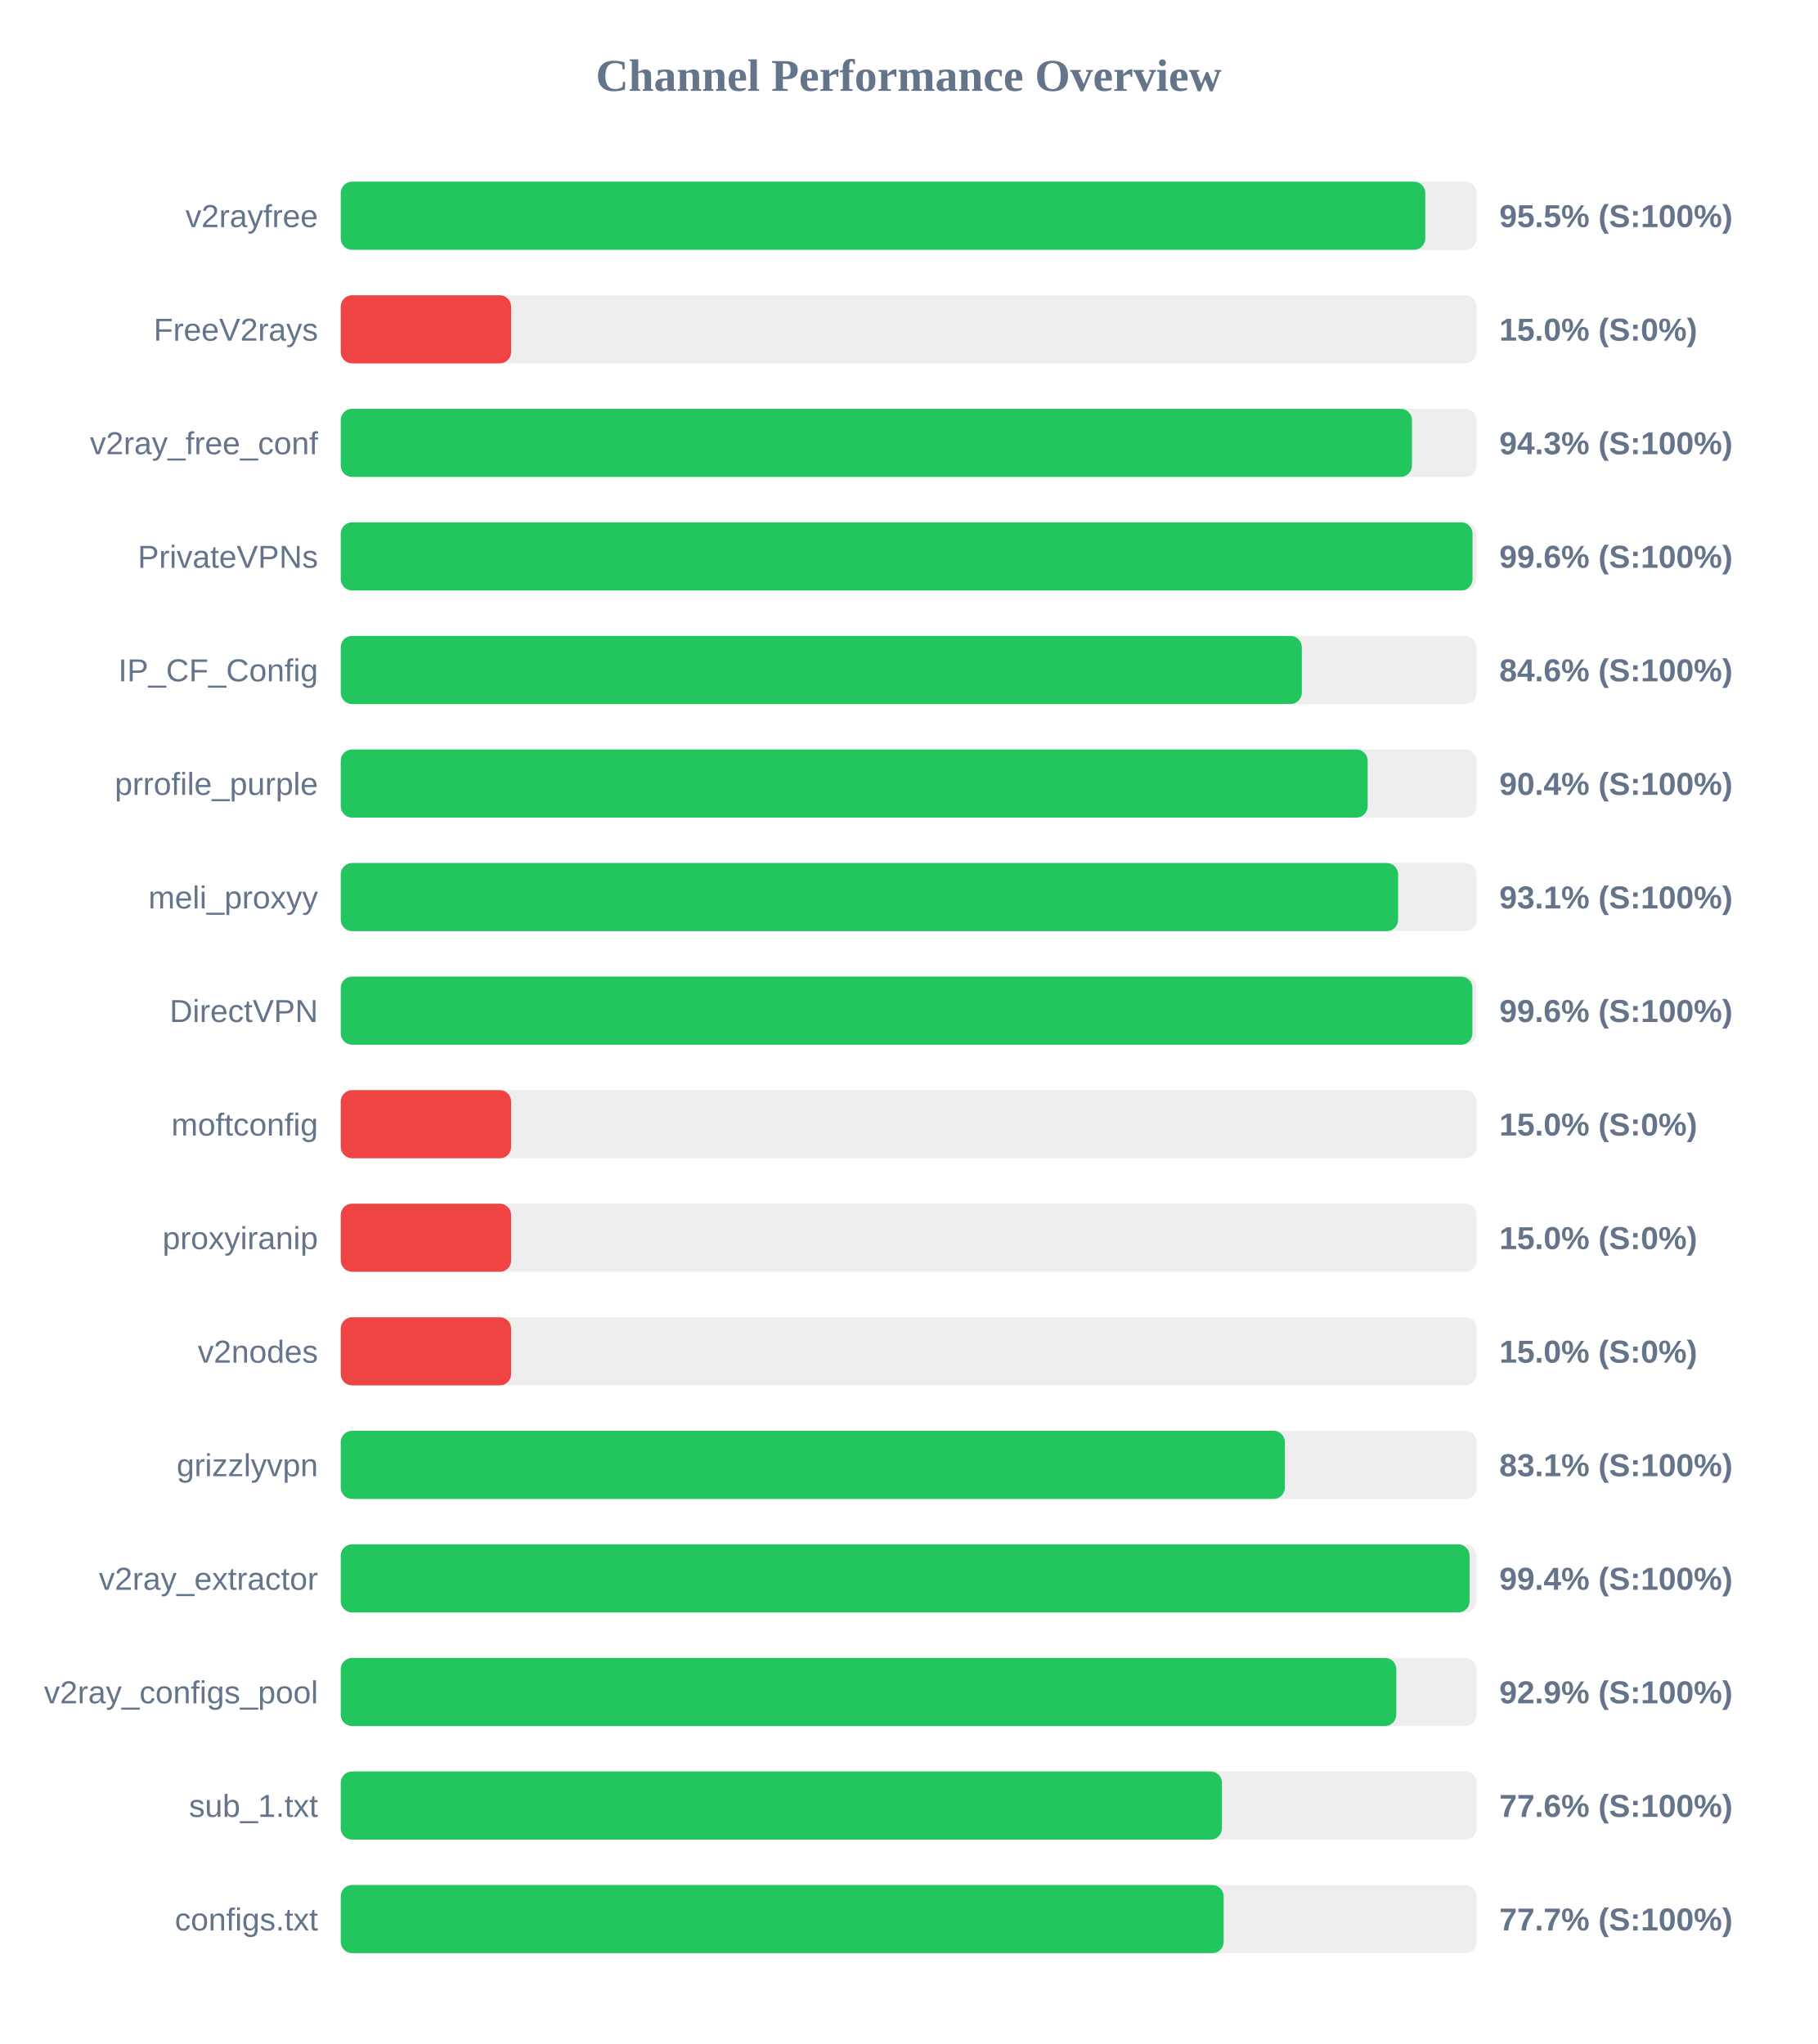
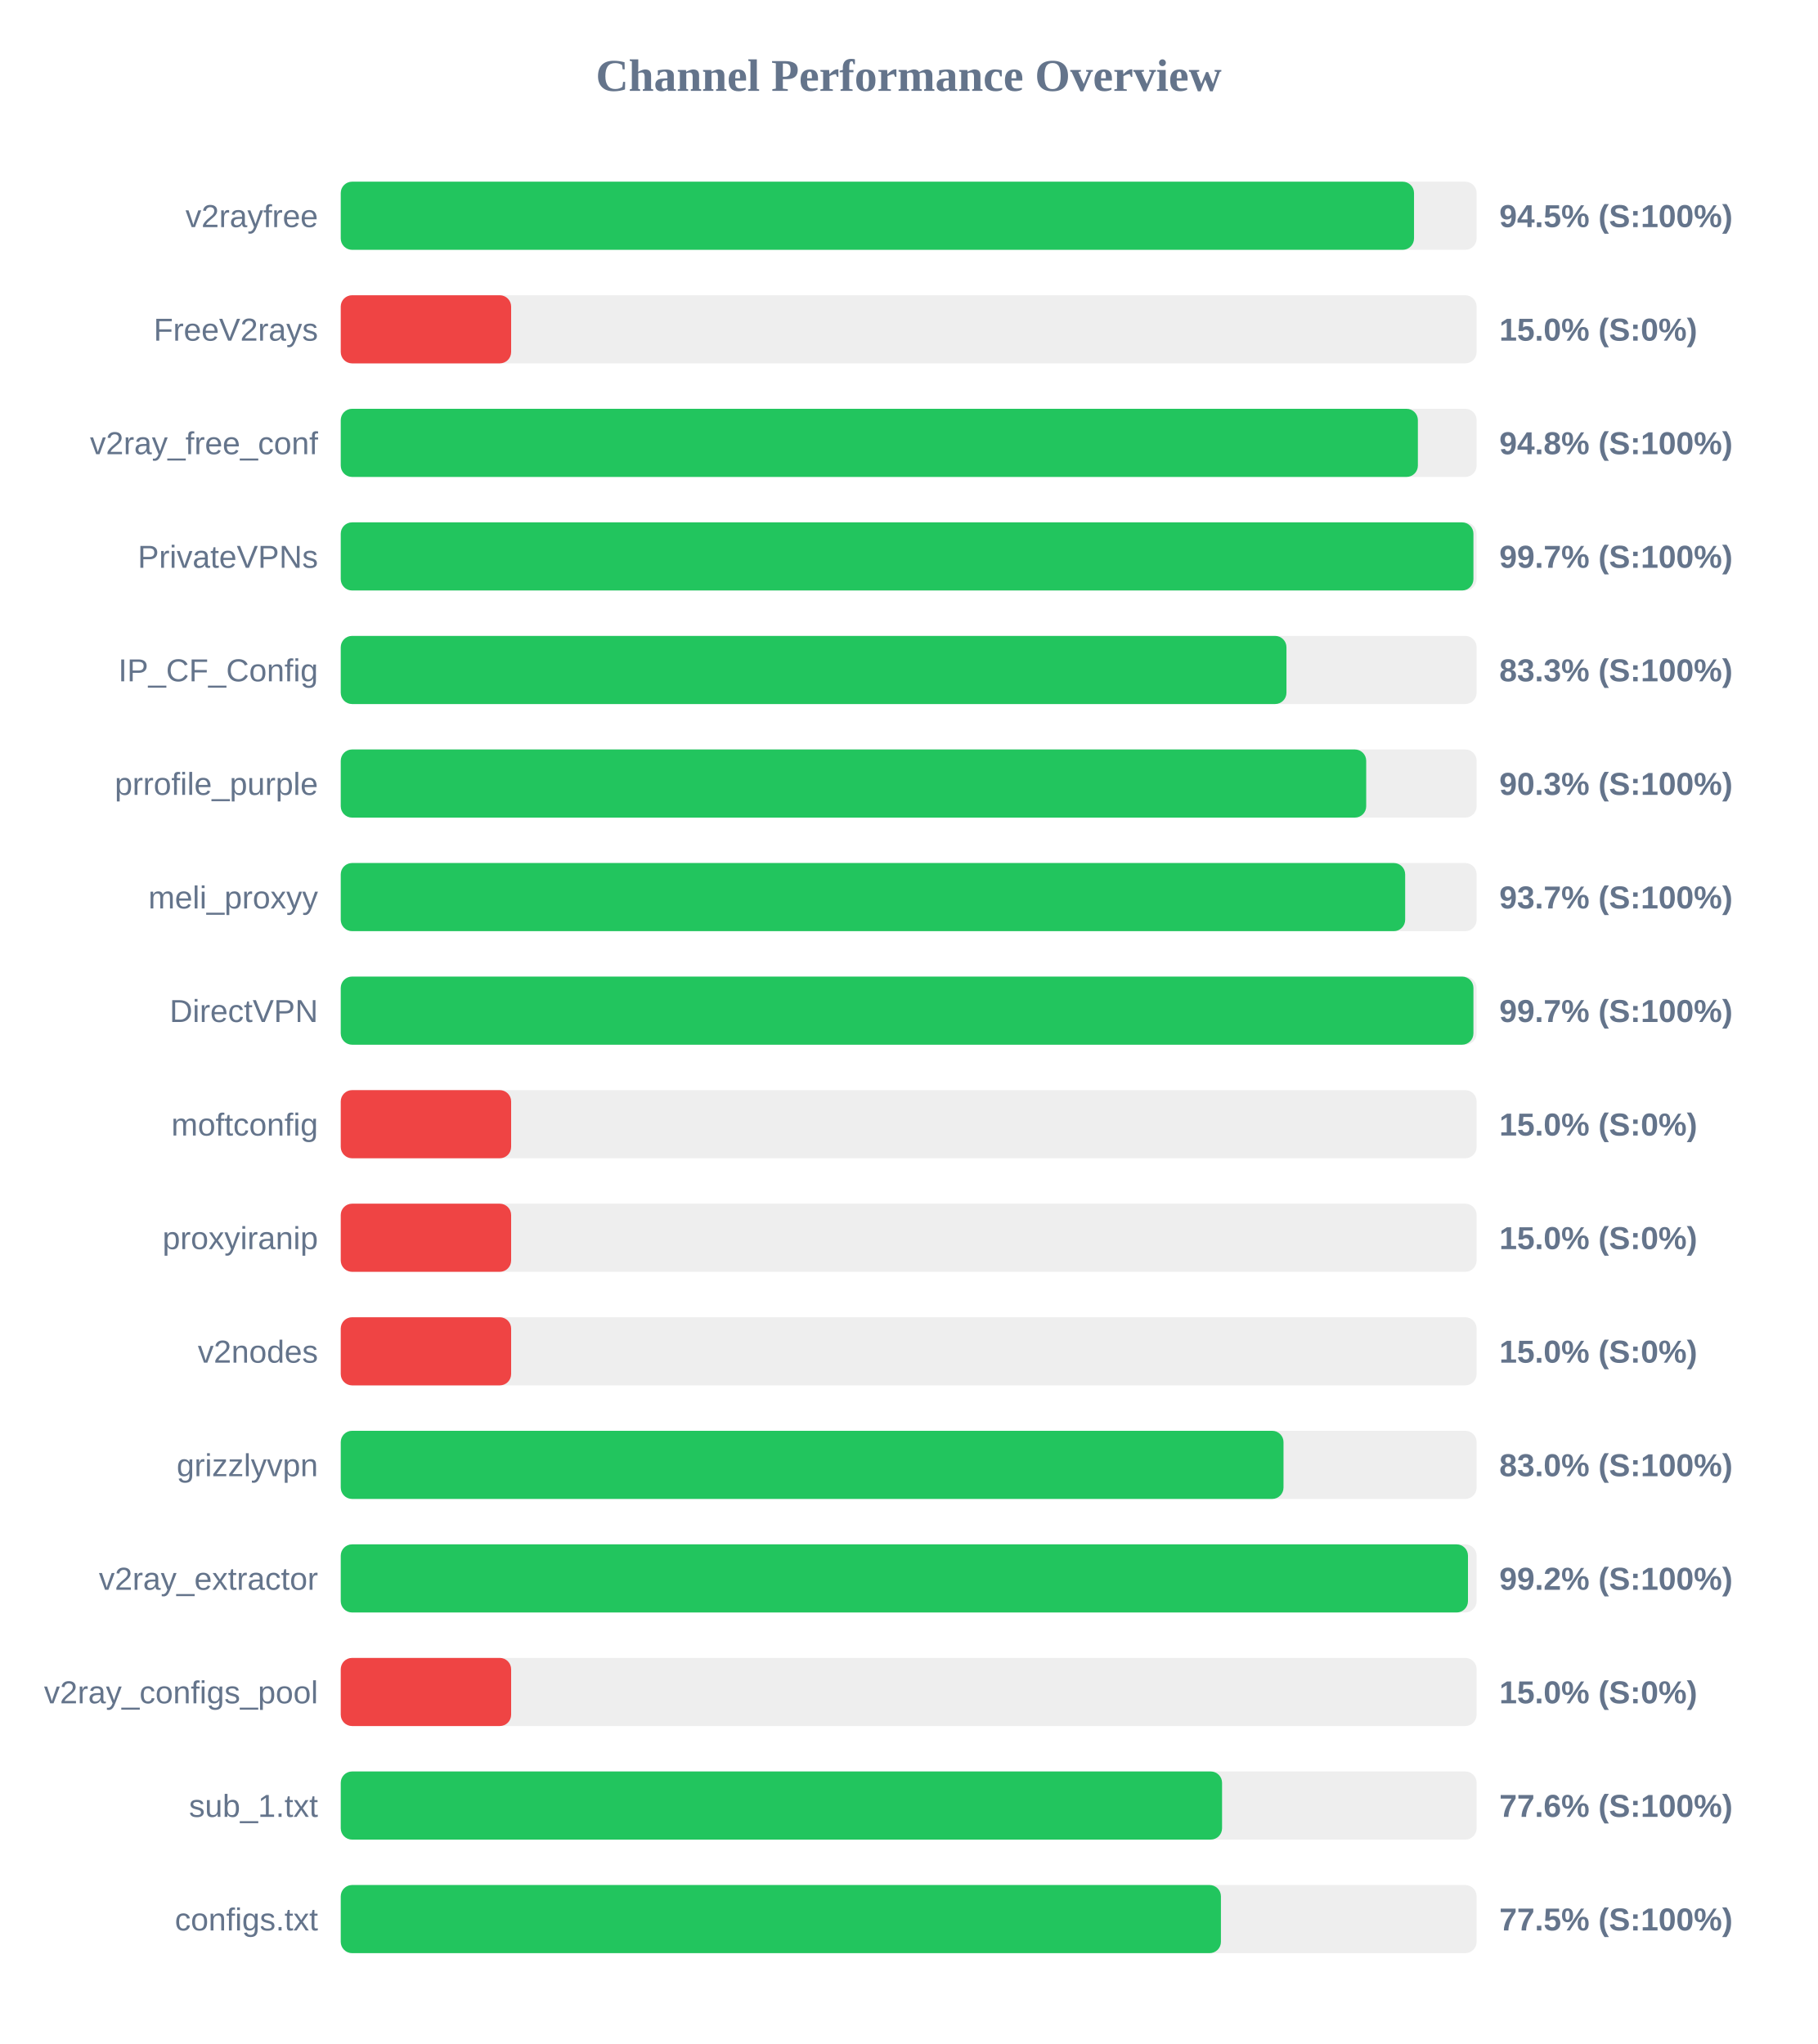
<svg xmlns="http://www.w3.org/2000/svg" width="800" height="900" version="1.1">
  <style>
        .row { font: 14px Arial; fill: #64748b; }
        .score { font: bold 14px Arial; fill: #64748b; }
    </style>
  <text x="400" y="40" text-anchor="middle" font-size="20px" font-weight="bold" fill="#64748b">Channel Performance Overview</text>
  <rect x="150" y="80" width="500" height="30" fill="#eee" rx="5" />
-   <rect x="150" y="80" width="477.4" height="30" fill="#22c55e" rx="5" />
+   <rect x="150" y="80" width="472.45" height="30" fill="#22c55e" rx="5" />
  <text x="140" y="100" text-anchor="end" class="row">v2rayfree</text>
-   <text x="660" y="100" text-anchor="start" class="score">95.5% (S:100%)</text>
+   <text x="660" y="100" text-anchor="start" class="score">94.5% (S:100%)</text>
  <rect x="150" y="130" width="500" height="30" fill="#eee" rx="5" />
  <rect x="150" y="130" width="75.0" height="30" fill="#ef4444" rx="5" />
  <text x="140" y="150" text-anchor="end" class="row">FreeV2rays</text>
  <text x="660" y="150" text-anchor="start" class="score">15.0% (S:0%)</text>
  <rect x="150" y="180" width="500" height="30" fill="#eee" rx="5" />
-   <rect x="150" y="180" width="471.55" height="30" fill="#22c55e" rx="5" />
+   <rect x="150" y="180" width="474.15" height="30" fill="#22c55e" rx="5" />
  <text x="140" y="200" text-anchor="end" class="row">v2ray_free_conf</text>
-   <text x="660" y="200" text-anchor="start" class="score">94.3% (S:100%)</text>
+   <text x="660" y="200" text-anchor="start" class="score">94.8% (S:100%)</text>
  <rect x="150" y="230" width="500" height="30" fill="#eee" rx="5" />
-   <rect x="150" y="230" width="498.2" height="30" fill="#22c55e" rx="5" />
+   <rect x="150" y="230" width="498.6" height="30" fill="#22c55e" rx="5" />
  <text x="140" y="250" text-anchor="end" class="row">PrivateVPNs</text>
-   <text x="660" y="250" text-anchor="start" class="score">99.6% (S:100%)</text>
+   <text x="660" y="250" text-anchor="start" class="score">99.7% (S:100%)</text>
  <rect x="150" y="280" width="500" height="30" fill="#eee" rx="5" />
-   <rect x="150" y="280" width="423.05" height="30" fill="#22c55e" rx="5" />
+   <rect x="150" y="280" width="416.3" height="30" fill="#22c55e" rx="5" />
  <text x="140" y="300" text-anchor="end" class="row">IP_CF_Config</text>
-   <text x="660" y="300" text-anchor="start" class="score">84.6% (S:100%)</text>
+   <text x="660" y="300" text-anchor="start" class="score">83.3% (S:100%)</text>
  <rect x="150" y="330" width="500" height="30" fill="#eee" rx="5" />
-   <rect x="150" y="330" width="452.05" height="30" fill="#22c55e" rx="5" />
+   <rect x="150" y="330" width="451.4" height="30" fill="#22c55e" rx="5" />
  <text x="140" y="350" text-anchor="end" class="row">prrofile_purple</text>
-   <text x="660" y="350" text-anchor="start" class="score">90.4% (S:100%)</text>
+   <text x="660" y="350" text-anchor="start" class="score">90.3% (S:100%)</text>
  <rect x="150" y="380" width="500" height="30" fill="#eee" rx="5" />
-   <rect x="150" y="380" width="465.45" height="30" fill="#22c55e" rx="5" />
+   <rect x="150" y="380" width="468.55" height="30" fill="#22c55e" rx="5" />
  <text x="140" y="400" text-anchor="end" class="row">meli_proxyy</text>
-   <text x="660" y="400" text-anchor="start" class="score">93.1% (S:100%)</text>
+   <text x="660" y="400" text-anchor="start" class="score">93.7% (S:100%)</text>
  <rect x="150" y="430" width="500" height="30" fill="#eee" rx="5" />
-   <rect x="150" y="430" width="498.15" height="30" fill="#22c55e" rx="5" />
+   <rect x="150" y="430" width="498.6" height="30" fill="#22c55e" rx="5" />
  <text x="140" y="450" text-anchor="end" class="row">DirectVPN</text>
-   <text x="660" y="450" text-anchor="start" class="score">99.6% (S:100%)</text>
+   <text x="660" y="450" text-anchor="start" class="score">99.7% (S:100%)</text>
  <rect x="150" y="480" width="500" height="30" fill="#eee" rx="5" />
  <rect x="150" y="480" width="75.0" height="30" fill="#ef4444" rx="5" />
  <text x="140" y="500" text-anchor="end" class="row">moftconfig</text>
  <text x="660" y="500" text-anchor="start" class="score">15.0% (S:0%)</text>
  <rect x="150" y="530" width="500" height="30" fill="#eee" rx="5" />
  <rect x="150" y="530" width="75.0" height="30" fill="#ef4444" rx="5" />
  <text x="140" y="550" text-anchor="end" class="row">proxyiranip</text>
  <text x="660" y="550" text-anchor="start" class="score">15.0% (S:0%)</text>
  <rect x="150" y="580" width="500" height="30" fill="#eee" rx="5" />
  <rect x="150" y="580" width="75.0" height="30" fill="#ef4444" rx="5" />
  <text x="140" y="600" text-anchor="end" class="row">v2nodes</text>
  <text x="660" y="600" text-anchor="start" class="score">15.0% (S:0%)</text>
  <rect x="150" y="630" width="500" height="30" fill="#eee" rx="5" />
-   <rect x="150" y="630" width="415.6" height="30" fill="#22c55e" rx="5" />
+   <rect x="150" y="630" width="415.0" height="30" fill="#22c55e" rx="5" />
  <text x="140" y="650" text-anchor="end" class="row">grizzlyvpn</text>
-   <text x="660" y="650" text-anchor="start" class="score">83.1% (S:100%)</text>
+   <text x="660" y="650" text-anchor="start" class="score">83.0% (S:100%)</text>
  <rect x="150" y="680" width="500" height="30" fill="#eee" rx="5" />
-   <rect x="150" y="680" width="496.9" height="30" fill="#22c55e" rx="5" />
+   <rect x="150" y="680" width="496.2" height="30" fill="#22c55e" rx="5" />
  <text x="140" y="700" text-anchor="end" class="row">v2ray_extractor</text>
-   <text x="660" y="700" text-anchor="start" class="score">99.4% (S:100%)</text>
+   <text x="660" y="700" text-anchor="start" class="score">99.2% (S:100%)</text>
  <rect x="150" y="730" width="500" height="30" fill="#eee" rx="5" />
-   <rect x="150" y="730" width="464.65" height="30" fill="#22c55e" rx="5" />
+   <rect x="150" y="730" width="75.0" height="30" fill="#ef4444" rx="5" />
  <text x="140" y="750" text-anchor="end" class="row">v2ray_configs_pool</text>
-   <text x="660" y="750" text-anchor="start" class="score">92.9% (S:100%)</text>
+   <text x="660" y="750" text-anchor="start" class="score">15.0% (S:0%)</text>
  <rect x="150" y="780" width="500" height="30" fill="#eee" rx="5" />
-   <rect x="150" y="780" width="387.9" height="30" fill="#22c55e" rx="5" />
+   <rect x="150" y="780" width="387.95" height="30" fill="#22c55e" rx="5" />
  <text x="140" y="800" text-anchor="end" class="row">sub_1.txt</text>
  <text x="660" y="800" text-anchor="start" class="score">77.6% (S:100%)</text>
  <rect x="150" y="830" width="500" height="30" fill="#eee" rx="5" />
-   <rect x="150" y="830" width="388.65" height="30" fill="#22c55e" rx="5" />
+   <rect x="150" y="830" width="387.45" height="30" fill="#22c55e" rx="5" />
  <text x="140" y="850" text-anchor="end" class="row">configs.txt</text>
-   <text x="660" y="850" text-anchor="start" class="score">77.7% (S:100%)</text>
+   <text x="660" y="850" text-anchor="start" class="score">77.5% (S:100%)</text>
</svg>
